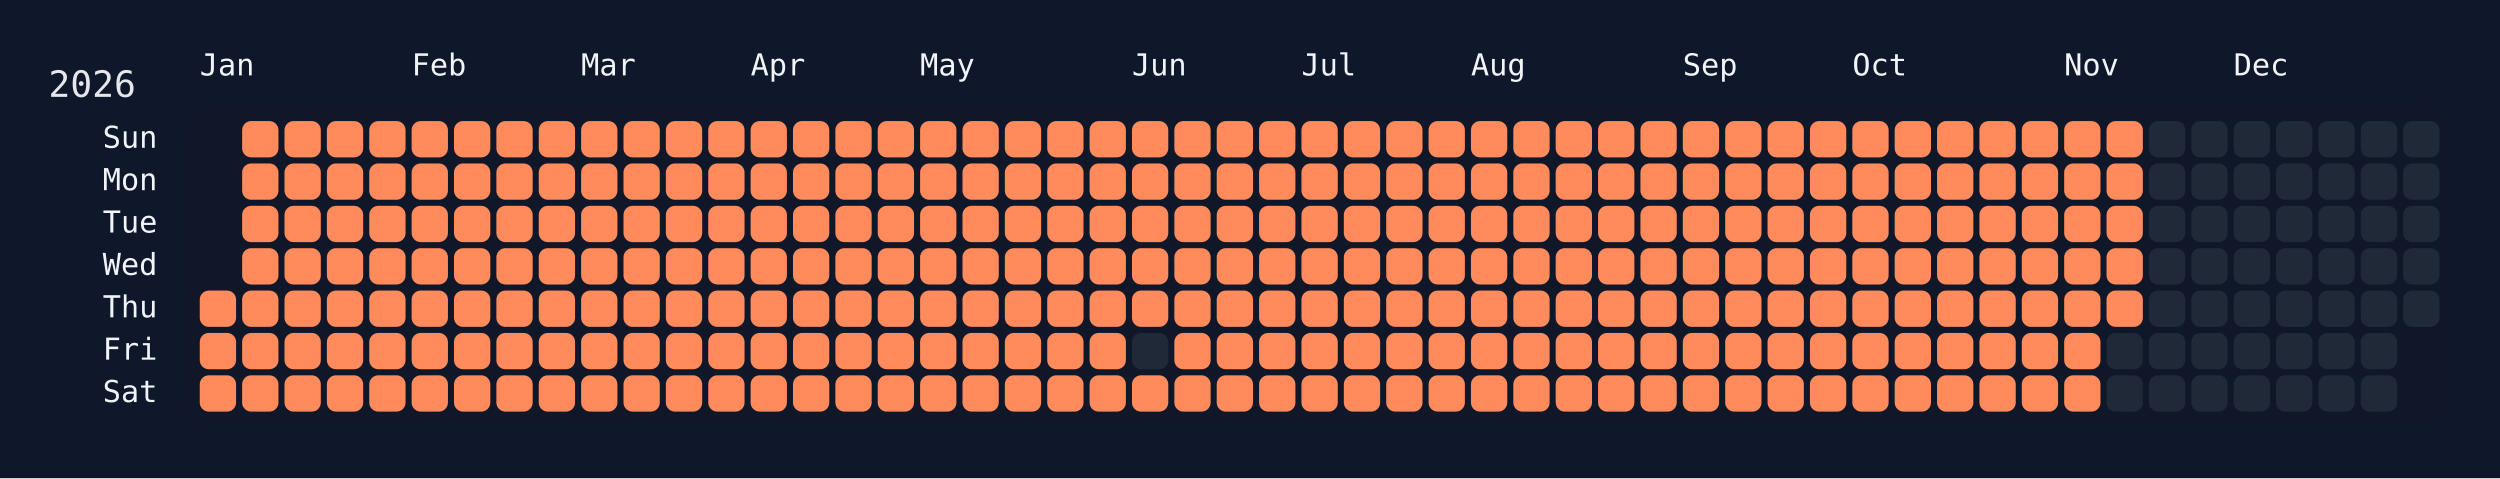
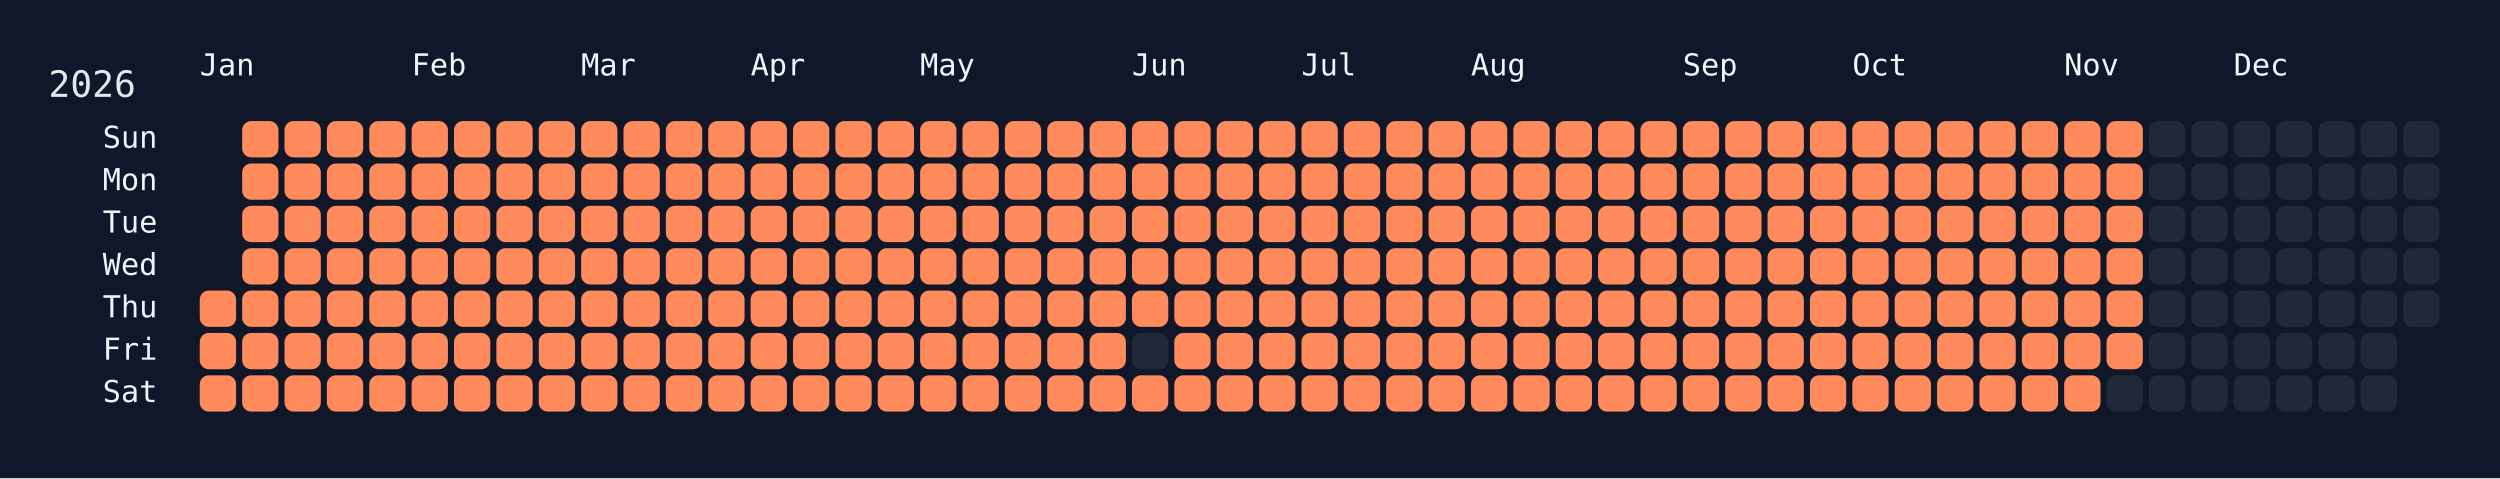
<svg xmlns="http://www.w3.org/2000/svg" width="826" height="158" viewBox="0 0 826 158">
  <rect width="826" height="158" fill="#0f172a" />
  <rect x="60" y="34" width="750" height="108" rx="12" ry="12" fill="rgba(15, 23, 42, 0.8)" />
  <text x="16" y="32" font-size="12" fill="#e5e7eb" font-family="JetBrains Mono, ui-monospace, SFMono-Regular, Menlo, Monaco, Consolas, monospace">2026</text>
  <text x="66" y="18" font-size="10" fill="#f1f5f9" font-family="JetBrains Mono, ui-monospace, SFMono-Regular, Menlo, Monaco, Consolas, monospace" dominant-baseline="hanging">Jan</text>
  <text x="136" y="18" font-size="10" fill="#f1f5f9" font-family="JetBrains Mono, ui-monospace, SFMono-Regular, Menlo, Monaco, Consolas, monospace" dominant-baseline="hanging">Feb</text>
  <text x="192" y="18" font-size="10" fill="#f1f5f9" font-family="JetBrains Mono, ui-monospace, SFMono-Regular, Menlo, Monaco, Consolas, monospace" dominant-baseline="hanging">Mar</text>
  <text x="248" y="18" font-size="10" fill="#f1f5f9" font-family="JetBrains Mono, ui-monospace, SFMono-Regular, Menlo, Monaco, Consolas, monospace" dominant-baseline="hanging">Apr</text>
  <text x="304" y="18" font-size="10" fill="#f1f5f9" font-family="JetBrains Mono, ui-monospace, SFMono-Regular, Menlo, Monaco, Consolas, monospace" dominant-baseline="hanging">May</text>
  <text x="374" y="18" font-size="10" fill="#f1f5f9" font-family="JetBrains Mono, ui-monospace, SFMono-Regular, Menlo, Monaco, Consolas, monospace" dominant-baseline="hanging">Jun</text>
  <text x="430" y="18" font-size="10" fill="#f1f5f9" font-family="JetBrains Mono, ui-monospace, SFMono-Regular, Menlo, Monaco, Consolas, monospace" dominant-baseline="hanging">Jul</text>
  <text x="486" y="18" font-size="10" fill="#f1f5f9" font-family="JetBrains Mono, ui-monospace, SFMono-Regular, Menlo, Monaco, Consolas, monospace" dominant-baseline="hanging">Aug</text>
  <text x="556" y="18" font-size="10" fill="#f1f5f9" font-family="JetBrains Mono, ui-monospace, SFMono-Regular, Menlo, Monaco, Consolas, monospace" dominant-baseline="hanging">Sep</text>
  <text x="612" y="18" font-size="10" fill="#f1f5f9" font-family="JetBrains Mono, ui-monospace, SFMono-Regular, Menlo, Monaco, Consolas, monospace" dominant-baseline="hanging">Oct</text>
  <text x="682" y="18" font-size="10" fill="#f1f5f9" font-family="JetBrains Mono, ui-monospace, SFMono-Regular, Menlo, Monaco, Consolas, monospace" dominant-baseline="hanging">Nov</text>
  <text x="738" y="18" font-size="10" fill="#f1f5f9" font-family="JetBrains Mono, ui-monospace, SFMono-Regular, Menlo, Monaco, Consolas, monospace" dominant-baseline="hanging">Dec</text>
  <text x="52" y="46.0" font-size="10" fill="#f1f5f9" font-family="JetBrains Mono, ui-monospace, SFMono-Regular, Menlo, Monaco, Consolas, monospace" text-anchor="end" dominant-baseline="middle">Sun</text>
  <text x="52" y="60.0" font-size="10" fill="#f1f5f9" font-family="JetBrains Mono, ui-monospace, SFMono-Regular, Menlo, Monaco, Consolas, monospace" text-anchor="end" dominant-baseline="middle">Mon</text>
  <text x="52" y="74.0" font-size="10" fill="#f1f5f9" font-family="JetBrains Mono, ui-monospace, SFMono-Regular, Menlo, Monaco, Consolas, monospace" text-anchor="end" dominant-baseline="middle">Tue</text>
  <text x="52" y="88.0" font-size="10" fill="#f1f5f9" font-family="JetBrains Mono, ui-monospace, SFMono-Regular, Menlo, Monaco, Consolas, monospace" text-anchor="end" dominant-baseline="middle">Wed</text>
  <text x="52" y="102.0" font-size="10" fill="#f1f5f9" font-family="JetBrains Mono, ui-monospace, SFMono-Regular, Menlo, Monaco, Consolas, monospace" text-anchor="end" dominant-baseline="middle">Thu</text>
  <text x="52" y="116.0" font-size="10" fill="#f1f5f9" font-family="JetBrains Mono, ui-monospace, SFMono-Regular, Menlo, Monaco, Consolas, monospace" text-anchor="end" dominant-baseline="middle">Fri</text>
  <text x="52" y="130.0" font-size="10" fill="#f1f5f9" font-family="JetBrains Mono, ui-monospace, SFMono-Regular, Menlo, Monaco, Consolas, monospace" text-anchor="end" dominant-baseline="middle">Sat</text>
  <g transform="translate(66,40)">
    <rect x="0" y="56" width="12" height="12" rx="3" ry="3" fill="#ff8a5b" data-date="2026-01-01" />
    <rect x="0" y="70" width="12" height="12" rx="3" ry="3" fill="#ff8a5b" data-date="2026-01-02" />
    <rect x="0" y="84" width="12" height="12" rx="3" ry="3" fill="#ff8a5b" data-date="2026-01-03" />
    <rect x="14" y="0" width="12" height="12" rx="3" ry="3" fill="#ff8a5b" data-date="2026-01-04" />
    <rect x="14" y="14" width="12" height="12" rx="3" ry="3" fill="#ff8a5b" data-date="2026-01-05" />
    <rect x="14" y="28" width="12" height="12" rx="3" ry="3" fill="#ff8a5b" data-date="2026-01-06" />
    <rect x="14" y="42" width="12" height="12" rx="3" ry="3" fill="#ff8a5b" data-date="2026-01-07" />
    <rect x="14" y="56" width="12" height="12" rx="3" ry="3" fill="#ff8a5b" data-date="2026-01-08" />
    <rect x="14" y="70" width="12" height="12" rx="3" ry="3" fill="#ff8a5b" data-date="2026-01-09" />
    <rect x="14" y="84" width="12" height="12" rx="3" ry="3" fill="#ff8a5b" data-date="2026-01-10" />
    <rect x="28" y="0" width="12" height="12" rx="3" ry="3" fill="#ff8a5b" data-date="2026-01-11" />
    <rect x="28" y="14" width="12" height="12" rx="3" ry="3" fill="#ff8a5b" data-date="2026-01-12" />
    <rect x="28" y="28" width="12" height="12" rx="3" ry="3" fill="#ff8a5b" data-date="2026-01-13" />
    <rect x="28" y="42" width="12" height="12" rx="3" ry="3" fill="#ff8a5b" data-date="2026-01-14" />
    <rect x="28" y="56" width="12" height="12" rx="3" ry="3" fill="#ff8a5b" data-date="2026-01-15" />
    <rect x="28" y="70" width="12" height="12" rx="3" ry="3" fill="#ff8a5b" data-date="2026-01-16" />
    <rect x="28" y="84" width="12" height="12" rx="3" ry="3" fill="#ff8a5b" data-date="2026-01-17" />
    <rect x="42" y="0" width="12" height="12" rx="3" ry="3" fill="#ff8a5b" data-date="2026-01-18" />
    <rect x="42" y="14" width="12" height="12" rx="3" ry="3" fill="#ff8a5b" data-date="2026-01-19" />
    <rect x="42" y="28" width="12" height="12" rx="3" ry="3" fill="#ff8a5b" data-date="2026-01-20" />
    <rect x="42" y="42" width="12" height="12" rx="3" ry="3" fill="#ff8a5b" data-date="2026-01-21" />
    <rect x="42" y="56" width="12" height="12" rx="3" ry="3" fill="#ff8a5b" data-date="2026-01-22" />
    <rect x="42" y="70" width="12" height="12" rx="3" ry="3" fill="#ff8a5b" data-date="2026-01-23" />
    <rect x="42" y="84" width="12" height="12" rx="3" ry="3" fill="#ff8a5b" data-date="2026-01-24" />
    <rect x="56" y="0" width="12" height="12" rx="3" ry="3" fill="#ff8a5b" data-date="2026-01-25" />
    <rect x="56" y="14" width="12" height="12" rx="3" ry="3" fill="#ff8a5b" data-date="2026-01-26" />
    <rect x="56" y="28" width="12" height="12" rx="3" ry="3" fill="#ff8a5b" data-date="2026-01-27" />
    <rect x="56" y="42" width="12" height="12" rx="3" ry="3" fill="#ff8a5b" data-date="2026-01-28" />
    <rect x="56" y="56" width="12" height="12" rx="3" ry="3" fill="#ff8a5b" data-date="2026-01-29" />
    <rect x="56" y="70" width="12" height="12" rx="3" ry="3" fill="#ff8a5b" data-date="2026-01-30" />
    <rect x="56" y="84" width="12" height="12" rx="3" ry="3" fill="#ff8a5b" data-date="2026-01-31" />
    <rect x="70" y="0" width="12" height="12" rx="3" ry="3" fill="#ff8a5b" data-date="2026-02-01" />
    <rect x="70" y="14" width="12" height="12" rx="3" ry="3" fill="#ff8a5b" data-date="2026-02-02" />
    <rect x="70" y="28" width="12" height="12" rx="3" ry="3" fill="#ff8a5b" data-date="2026-02-03" />
    <rect x="70" y="42" width="12" height="12" rx="3" ry="3" fill="#ff8a5b" data-date="2026-02-04" />
    <rect x="70" y="56" width="12" height="12" rx="3" ry="3" fill="#ff8a5b" data-date="2026-02-05" />
    <rect x="70" y="70" width="12" height="12" rx="3" ry="3" fill="#ff8a5b" data-date="2026-02-06" />
    <rect x="70" y="84" width="12" height="12" rx="3" ry="3" fill="#ff8a5b" data-date="2026-02-07" />
    <rect x="84" y="0" width="12" height="12" rx="3" ry="3" fill="#ff8a5b" data-date="2026-02-08" />
    <rect x="84" y="14" width="12" height="12" rx="3" ry="3" fill="#ff8a5b" data-date="2026-02-09" />
    <rect x="84" y="28" width="12" height="12" rx="3" ry="3" fill="#ff8a5b" data-date="2026-02-10" />
    <rect x="84" y="42" width="12" height="12" rx="3" ry="3" fill="#ff8a5b" data-date="2026-02-11" />
    <rect x="84" y="56" width="12" height="12" rx="3" ry="3" fill="#ff8a5b" data-date="2026-02-12" />
    <rect x="84" y="70" width="12" height="12" rx="3" ry="3" fill="#ff8a5b" data-date="2026-02-13" />
    <rect x="84" y="84" width="12" height="12" rx="3" ry="3" fill="#ff8a5b" data-date="2026-02-14" />
    <rect x="98" y="0" width="12" height="12" rx="3" ry="3" fill="#ff8a5b" data-date="2026-02-15" />
    <rect x="98" y="14" width="12" height="12" rx="3" ry="3" fill="#ff8a5b" data-date="2026-02-16" />
    <rect x="98" y="28" width="12" height="12" rx="3" ry="3" fill="#ff8a5b" data-date="2026-02-17" />
    <rect x="98" y="42" width="12" height="12" rx="3" ry="3" fill="#ff8a5b" data-date="2026-02-18" />
    <rect x="98" y="56" width="12" height="12" rx="3" ry="3" fill="#ff8a5b" data-date="2026-02-19" />
    <rect x="98" y="70" width="12" height="12" rx="3" ry="3" fill="#ff8a5b" data-date="2026-02-20" />
    <rect x="98" y="84" width="12" height="12" rx="3" ry="3" fill="#ff8a5b" data-date="2026-02-21" />
    <rect x="112" y="0" width="12" height="12" rx="3" ry="3" fill="#ff8a5b" data-date="2026-02-22" />
    <rect x="112" y="14" width="12" height="12" rx="3" ry="3" fill="#ff8a5b" data-date="2026-02-23" />
    <rect x="112" y="28" width="12" height="12" rx="3" ry="3" fill="#ff8a5b" data-date="2026-02-24" />
    <rect x="112" y="42" width="12" height="12" rx="3" ry="3" fill="#ff8a5b" data-date="2026-02-25" />
    <rect x="112" y="56" width="12" height="12" rx="3" ry="3" fill="#ff8a5b" data-date="2026-02-26" />
    <rect x="112" y="70" width="12" height="12" rx="3" ry="3" fill="#ff8a5b" data-date="2026-02-27" />
    <rect x="112" y="84" width="12" height="12" rx="3" ry="3" fill="#ff8a5b" data-date="2026-02-28" />
    <rect x="126" y="0" width="12" height="12" rx="3" ry="3" fill="#ff8a5b" data-date="2026-03-01" />
    <rect x="126" y="14" width="12" height="12" rx="3" ry="3" fill="#ff8a5b" data-date="2026-03-02" />
    <rect x="126" y="28" width="12" height="12" rx="3" ry="3" fill="#ff8a5b" data-date="2026-03-03" />
    <rect x="126" y="42" width="12" height="12" rx="3" ry="3" fill="#ff8a5b" data-date="2026-03-04" />
    <rect x="126" y="56" width="12" height="12" rx="3" ry="3" fill="#ff8a5b" data-date="2026-03-05" />
    <rect x="126" y="70" width="12" height="12" rx="3" ry="3" fill="#ff8a5b" data-date="2026-03-06" />
    <rect x="126" y="84" width="12" height="12" rx="3" ry="3" fill="#ff8a5b" data-date="2026-03-07" />
    <rect x="140" y="0" width="12" height="12" rx="3" ry="3" fill="#ff8a5b" data-date="2026-03-08" />
    <rect x="140" y="14" width="12" height="12" rx="3" ry="3" fill="#ff8a5b" data-date="2026-03-09" />
    <rect x="140" y="28" width="12" height="12" rx="3" ry="3" fill="#ff8a5b" data-date="2026-03-10" />
    <rect x="140" y="42" width="12" height="12" rx="3" ry="3" fill="#ff8a5b" data-date="2026-03-11" />
    <rect x="140" y="56" width="12" height="12" rx="3" ry="3" fill="#ff8a5b" data-date="2026-03-12" />
    <rect x="140" y="70" width="12" height="12" rx="3" ry="3" fill="#ff8a5b" data-date="2026-03-13" />
    <rect x="140" y="84" width="12" height="12" rx="3" ry="3" fill="#ff8a5b" data-date="2026-03-14" />
    <rect x="154" y="0" width="12" height="12" rx="3" ry="3" fill="#ff8a5b" data-date="2026-03-15" />
    <rect x="154" y="14" width="12" height="12" rx="3" ry="3" fill="#ff8a5b" data-date="2026-03-16" />
    <rect x="154" y="28" width="12" height="12" rx="3" ry="3" fill="#ff8a5b" data-date="2026-03-17" />
    <rect x="154" y="42" width="12" height="12" rx="3" ry="3" fill="#ff8a5b" data-date="2026-03-18" />
    <rect x="154" y="56" width="12" height="12" rx="3" ry="3" fill="#ff8a5b" data-date="2026-03-19" />
    <rect x="154" y="70" width="12" height="12" rx="3" ry="3" fill="#ff8a5b" data-date="2026-03-20" />
    <rect x="154" y="84" width="12" height="12" rx="3" ry="3" fill="#ff8a5b" data-date="2026-03-21" />
    <rect x="168" y="0" width="12" height="12" rx="3" ry="3" fill="#ff8a5b" data-date="2026-03-22" />
    <rect x="168" y="14" width="12" height="12" rx="3" ry="3" fill="#ff8a5b" data-date="2026-03-23" />
    <rect x="168" y="28" width="12" height="12" rx="3" ry="3" fill="#ff8a5b" data-date="2026-03-24" />
    <rect x="168" y="42" width="12" height="12" rx="3" ry="3" fill="#ff8a5b" data-date="2026-03-25" />
    <rect x="168" y="56" width="12" height="12" rx="3" ry="3" fill="#ff8a5b" data-date="2026-03-26" />
    <rect x="168" y="70" width="12" height="12" rx="3" ry="3" fill="#ff8a5b" data-date="2026-03-27" />
    <rect x="168" y="84" width="12" height="12" rx="3" ry="3" fill="#ff8a5b" data-date="2026-03-28" />
    <rect x="182" y="0" width="12" height="12" rx="3" ry="3" fill="#ff8a5b" data-date="2026-03-29" />
    <rect x="182" y="14" width="12" height="12" rx="3" ry="3" fill="#ff8a5b" data-date="2026-03-30" />
    <rect x="182" y="28" width="12" height="12" rx="3" ry="3" fill="#ff8a5b" data-date="2026-03-31" />
    <rect x="182" y="42" width="12" height="12" rx="3" ry="3" fill="#ff8a5b" data-date="2026-04-01" />
    <rect x="182" y="56" width="12" height="12" rx="3" ry="3" fill="#ff8a5b" data-date="2026-04-02" />
    <rect x="182" y="70" width="12" height="12" rx="3" ry="3" fill="#ff8a5b" data-date="2026-04-03" />
    <rect x="182" y="84" width="12" height="12" rx="3" ry="3" fill="#ff8a5b" data-date="2026-04-04" />
    <rect x="196" y="0" width="12" height="12" rx="3" ry="3" fill="#ff8a5b" data-date="2026-04-05" />
    <rect x="196" y="14" width="12" height="12" rx="3" ry="3" fill="#ff8a5b" data-date="2026-04-06" />
    <rect x="196" y="28" width="12" height="12" rx="3" ry="3" fill="#ff8a5b" data-date="2026-04-07" />
    <rect x="196" y="42" width="12" height="12" rx="3" ry="3" fill="#ff8a5b" data-date="2026-04-08" />
    <rect x="196" y="56" width="12" height="12" rx="3" ry="3" fill="#ff8a5b" data-date="2026-04-09" />
    <rect x="196" y="70" width="12" height="12" rx="3" ry="3" fill="#ff8a5b" data-date="2026-04-10" />
    <rect x="196" y="84" width="12" height="12" rx="3" ry="3" fill="#ff8a5b" data-date="2026-04-11" />
    <rect x="210" y="0" width="12" height="12" rx="3" ry="3" fill="#ff8a5b" data-date="2026-04-12" />
    <rect x="210" y="14" width="12" height="12" rx="3" ry="3" fill="#ff8a5b" data-date="2026-04-13" />
    <rect x="210" y="28" width="12" height="12" rx="3" ry="3" fill="#ff8a5b" data-date="2026-04-14" />
    <rect x="210" y="42" width="12" height="12" rx="3" ry="3" fill="#ff8a5b" data-date="2026-04-15" />
    <rect x="210" y="56" width="12" height="12" rx="3" ry="3" fill="#ff8a5b" data-date="2026-04-16" />
    <rect x="210" y="70" width="12" height="12" rx="3" ry="3" fill="#ff8a5b" data-date="2026-04-17" />
    <rect x="210" y="84" width="12" height="12" rx="3" ry="3" fill="#ff8a5b" data-date="2026-04-18" />
    <rect x="224" y="0" width="12" height="12" rx="3" ry="3" fill="#ff8a5b" data-date="2026-04-19" />
    <rect x="224" y="14" width="12" height="12" rx="3" ry="3" fill="#ff8a5b" data-date="2026-04-20" />
    <rect x="224" y="28" width="12" height="12" rx="3" ry="3" fill="#ff8a5b" data-date="2026-04-21" />
    <rect x="224" y="42" width="12" height="12" rx="3" ry="3" fill="#ff8a5b" data-date="2026-04-22" />
    <rect x="224" y="56" width="12" height="12" rx="3" ry="3" fill="#ff8a5b" data-date="2026-04-23" />
    <rect x="224" y="70" width="12" height="12" rx="3" ry="3" fill="#ff8a5b" data-date="2026-04-24" />
    <rect x="224" y="84" width="12" height="12" rx="3" ry="3" fill="#ff8a5b" data-date="2026-04-25" />
    <rect x="238" y="0" width="12" height="12" rx="3" ry="3" fill="#ff8a5b" data-date="2026-04-26" />
    <rect x="238" y="14" width="12" height="12" rx="3" ry="3" fill="#ff8a5b" data-date="2026-04-27" />
    <rect x="238" y="28" width="12" height="12" rx="3" ry="3" fill="#ff8a5b" data-date="2026-04-28" />
    <rect x="238" y="42" width="12" height="12" rx="3" ry="3" fill="#ff8a5b" data-date="2026-04-29" />
    <rect x="238" y="56" width="12" height="12" rx="3" ry="3" fill="#ff8a5b" data-date="2026-04-30" />
    <rect x="238" y="70" width="12" height="12" rx="3" ry="3" fill="#ff8a5b" data-date="2026-05-01" />
    <rect x="238" y="84" width="12" height="12" rx="3" ry="3" fill="#ff8a5b" data-date="2026-05-02" />
    <rect x="252" y="0" width="12" height="12" rx="3" ry="3" fill="#ff8a5b" data-date="2026-05-03" />
    <rect x="252" y="14" width="12" height="12" rx="3" ry="3" fill="#ff8a5b" data-date="2026-05-04" />
    <rect x="252" y="28" width="12" height="12" rx="3" ry="3" fill="#ff8a5b" data-date="2026-05-05" />
    <rect x="252" y="42" width="12" height="12" rx="3" ry="3" fill="#ff8a5b" data-date="2026-05-06" />
    <rect x="252" y="56" width="12" height="12" rx="3" ry="3" fill="#ff8a5b" data-date="2026-05-07" />
    <rect x="252" y="70" width="12" height="12" rx="3" ry="3" fill="#ff8a5b" data-date="2026-05-08" />
    <rect x="252" y="84" width="12" height="12" rx="3" ry="3" fill="#ff8a5b" data-date="2026-05-09" />
    <rect x="266" y="0" width="12" height="12" rx="3" ry="3" fill="#ff8a5b" data-date="2026-05-10" />
    <rect x="266" y="14" width="12" height="12" rx="3" ry="3" fill="#ff8a5b" data-date="2026-05-11" />
    <rect x="266" y="28" width="12" height="12" rx="3" ry="3" fill="#ff8a5b" data-date="2026-05-12" />
    <rect x="266" y="42" width="12" height="12" rx="3" ry="3" fill="#ff8a5b" data-date="2026-05-13" />
    <rect x="266" y="56" width="12" height="12" rx="3" ry="3" fill="#ff8a5b" data-date="2026-05-14" />
    <rect x="266" y="70" width="12" height="12" rx="3" ry="3" fill="#ff8a5b" data-date="2026-05-15" />
    <rect x="266" y="84" width="12" height="12" rx="3" ry="3" fill="#ff8a5b" data-date="2026-05-16" />
    <rect x="280" y="0" width="12" height="12" rx="3" ry="3" fill="#ff8a5b" data-date="2026-05-17" />
    <rect x="280" y="14" width="12" height="12" rx="3" ry="3" fill="#ff8a5b" data-date="2026-05-18" />
    <rect x="280" y="28" width="12" height="12" rx="3" ry="3" fill="#ff8a5b" data-date="2026-05-19" />
    <rect x="280" y="42" width="12" height="12" rx="3" ry="3" fill="#ff8a5b" data-date="2026-05-20" />
    <rect x="280" y="56" width="12" height="12" rx="3" ry="3" fill="#ff8a5b" data-date="2026-05-21" />
    <rect x="280" y="70" width="12" height="12" rx="3" ry="3" fill="#ff8a5b" data-date="2026-05-22" />
    <rect x="280" y="84" width="12" height="12" rx="3" ry="3" fill="#ff8a5b" data-date="2026-05-23" />
    <rect x="294" y="0" width="12" height="12" rx="3" ry="3" fill="#ff8a5b" data-date="2026-05-24" />
    <rect x="294" y="14" width="12" height="12" rx="3" ry="3" fill="#ff8a5b" data-date="2026-05-25" />
    <rect x="294" y="28" width="12" height="12" rx="3" ry="3" fill="#ff8a5b" data-date="2026-05-26" />
    <rect x="294" y="42" width="12" height="12" rx="3" ry="3" fill="#ff8a5b" data-date="2026-05-27" />
    <rect x="294" y="56" width="12" height="12" rx="3" ry="3" fill="#ff8a5b" data-date="2026-05-28" />
    <rect x="294" y="70" width="12" height="12" rx="3" ry="3" fill="#ff8a5b" data-date="2026-05-29" />
    <rect x="294" y="84" width="12" height="12" rx="3" ry="3" fill="#ff8a5b" data-date="2026-05-30" />
    <rect x="308" y="0" width="12" height="12" rx="3" ry="3" fill="#ff8a5b" data-date="2026-05-31" />
    <rect x="308" y="14" width="12" height="12" rx="3" ry="3" fill="#ff8a5b" data-date="2026-06-01" />
    <rect x="308" y="28" width="12" height="12" rx="3" ry="3" fill="#ff8a5b" data-date="2026-06-02" />
    <rect x="308" y="42" width="12" height="12" rx="3" ry="3" fill="#ff8a5b" data-date="2026-06-03" />
    <rect x="308" y="56" width="12" height="12" rx="3" ry="3" fill="#ff8a5b" data-date="2026-06-04" />
    <rect x="308" y="70" width="12" height="12" rx="3" ry="3" fill="#1f2937" data-date="2026-06-05" />
    <rect x="308" y="84" width="12" height="12" rx="3" ry="3" fill="#ff8a5b" data-date="2026-06-06" />
    <rect x="322" y="0" width="12" height="12" rx="3" ry="3" fill="#ff8a5b" data-date="2026-06-07" />
    <rect x="322" y="14" width="12" height="12" rx="3" ry="3" fill="#ff8a5b" data-date="2026-06-08" />
    <rect x="322" y="28" width="12" height="12" rx="3" ry="3" fill="#ff8a5b" data-date="2026-06-09" />
    <rect x="322" y="42" width="12" height="12" rx="3" ry="3" fill="#ff8a5b" data-date="2026-06-10" />
    <rect x="322" y="56" width="12" height="12" rx="3" ry="3" fill="#ff8a5b" data-date="2026-06-11" />
    <rect x="322" y="70" width="12" height="12" rx="3" ry="3" fill="#ff8a5b" data-date="2026-06-12" />
    <rect x="322" y="84" width="12" height="12" rx="3" ry="3" fill="#ff8a5b" data-date="2026-06-13" />
    <rect x="336" y="0" width="12" height="12" rx="3" ry="3" fill="#ff8a5b" data-date="2026-06-14" />
    <rect x="336" y="14" width="12" height="12" rx="3" ry="3" fill="#ff8a5b" data-date="2026-06-15" />
    <rect x="336" y="28" width="12" height="12" rx="3" ry="3" fill="#ff8a5b" data-date="2026-06-16" />
    <rect x="336" y="42" width="12" height="12" rx="3" ry="3" fill="#ff8a5b" data-date="2026-06-17" />
    <rect x="336" y="56" width="12" height="12" rx="3" ry="3" fill="#ff8a5b" data-date="2026-06-18" />
    <rect x="336" y="70" width="12" height="12" rx="3" ry="3" fill="#ff8a5b" data-date="2026-06-19" />
    <rect x="336" y="84" width="12" height="12" rx="3" ry="3" fill="#ff8a5b" data-date="2026-06-20" />
    <rect x="350" y="0" width="12" height="12" rx="3" ry="3" fill="#ff8a5b" data-date="2026-06-21" />
    <rect x="350" y="14" width="12" height="12" rx="3" ry="3" fill="#ff8a5b" data-date="2026-06-22" />
    <rect x="350" y="28" width="12" height="12" rx="3" ry="3" fill="#ff8a5b" data-date="2026-06-23" />
    <rect x="350" y="42" width="12" height="12" rx="3" ry="3" fill="#ff8a5b" data-date="2026-06-24" />
    <rect x="350" y="56" width="12" height="12" rx="3" ry="3" fill="#ff8a5b" data-date="2026-06-25" />
    <rect x="350" y="70" width="12" height="12" rx="3" ry="3" fill="#ff8a5b" data-date="2026-06-26" />
    <rect x="350" y="84" width="12" height="12" rx="3" ry="3" fill="#ff8a5b" data-date="2026-06-27" />
    <rect x="364" y="0" width="12" height="12" rx="3" ry="3" fill="#ff8a5b" data-date="2026-06-28" />
    <rect x="364" y="14" width="12" height="12" rx="3" ry="3" fill="#ff8a5b" data-date="2026-06-29" />
    <rect x="364" y="28" width="12" height="12" rx="3" ry="3" fill="#ff8a5b" data-date="2026-06-30" />
    <rect x="364" y="42" width="12" height="12" rx="3" ry="3" fill="#ff8a5b" data-date="2026-07-01" />
    <rect x="364" y="56" width="12" height="12" rx="3" ry="3" fill="#ff8a5b" data-date="2026-07-02" />
    <rect x="364" y="70" width="12" height="12" rx="3" ry="3" fill="#ff8a5b" data-date="2026-07-03" />
    <rect x="364" y="84" width="12" height="12" rx="3" ry="3" fill="#ff8a5b" data-date="2026-07-04" />
    <rect x="378" y="0" width="12" height="12" rx="3" ry="3" fill="#ff8a5b" data-date="2026-07-05" />
    <rect x="378" y="14" width="12" height="12" rx="3" ry="3" fill="#ff8a5b" data-date="2026-07-06" />
    <rect x="378" y="28" width="12" height="12" rx="3" ry="3" fill="#ff8a5b" data-date="2026-07-07" />
    <rect x="378" y="42" width="12" height="12" rx="3" ry="3" fill="#ff8a5b" data-date="2026-07-08" />
    <rect x="378" y="56" width="12" height="12" rx="3" ry="3" fill="#ff8a5b" data-date="2026-07-09" />
    <rect x="378" y="70" width="12" height="12" rx="3" ry="3" fill="#ff8a5b" data-date="2026-07-10" />
    <rect x="378" y="84" width="12" height="12" rx="3" ry="3" fill="#ff8a5b" data-date="2026-07-11" />
    <rect x="392" y="0" width="12" height="12" rx="3" ry="3" fill="#ff8a5b" data-date="2026-07-12" />
    <rect x="392" y="14" width="12" height="12" rx="3" ry="3" fill="#ff8a5b" data-date="2026-07-13" />
    <rect x="392" y="28" width="12" height="12" rx="3" ry="3" fill="#ff8a5b" data-date="2026-07-14" />
    <rect x="392" y="42" width="12" height="12" rx="3" ry="3" fill="#ff8a5b" data-date="2026-07-15" />
    <rect x="392" y="56" width="12" height="12" rx="3" ry="3" fill="#ff8a5b" data-date="2026-07-16" />
    <rect x="392" y="70" width="12" height="12" rx="3" ry="3" fill="#ff8a5b" data-date="2026-07-17" />
    <rect x="392" y="84" width="12" height="12" rx="3" ry="3" fill="#ff8a5b" data-date="2026-07-18" />
    <rect x="406" y="0" width="12" height="12" rx="3" ry="3" fill="#ff8a5b" data-date="2026-07-19" />
    <rect x="406" y="14" width="12" height="12" rx="3" ry="3" fill="#ff8a5b" data-date="2026-07-20" />
    <rect x="406" y="28" width="12" height="12" rx="3" ry="3" fill="#ff8a5b" data-date="2026-07-21" />
    <rect x="406" y="42" width="12" height="12" rx="3" ry="3" fill="#ff8a5b" data-date="2026-07-22" />
    <rect x="406" y="56" width="12" height="12" rx="3" ry="3" fill="#ff8a5b" data-date="2026-07-23" />
    <rect x="406" y="70" width="12" height="12" rx="3" ry="3" fill="#ff8a5b" data-date="2026-07-24" />
    <rect x="406" y="84" width="12" height="12" rx="3" ry="3" fill="#ff8a5b" data-date="2026-07-25" />
    <rect x="420" y="0" width="12" height="12" rx="3" ry="3" fill="#ff8a5b" data-date="2026-07-26" />
    <rect x="420" y="14" width="12" height="12" rx="3" ry="3" fill="#ff8a5b" data-date="2026-07-27" />
    <rect x="420" y="28" width="12" height="12" rx="3" ry="3" fill="#ff8a5b" data-date="2026-07-28" />
    <rect x="420" y="42" width="12" height="12" rx="3" ry="3" fill="#ff8a5b" data-date="2026-07-29" />
    <rect x="420" y="56" width="12" height="12" rx="3" ry="3" fill="#ff8a5b" data-date="2026-07-30" />
    <rect x="420" y="70" width="12" height="12" rx="3" ry="3" fill="#ff8a5b" data-date="2026-07-31" />
    <rect x="420" y="84" width="12" height="12" rx="3" ry="3" fill="#ff8a5b" data-date="2026-08-01" />
    <rect x="434" y="0" width="12" height="12" rx="3" ry="3" fill="#ff8a5b" data-date="2026-08-02" />
    <rect x="434" y="14" width="12" height="12" rx="3" ry="3" fill="#ff8a5b" data-date="2026-08-03" />
    <rect x="434" y="28" width="12" height="12" rx="3" ry="3" fill="#ff8a5b" data-date="2026-08-04" />
    <rect x="434" y="42" width="12" height="12" rx="3" ry="3" fill="#ff8a5b" data-date="2026-08-05" />
    <rect x="434" y="56" width="12" height="12" rx="3" ry="3" fill="#ff8a5b" data-date="2026-08-06" />
    <rect x="434" y="70" width="12" height="12" rx="3" ry="3" fill="#ff8a5b" data-date="2026-08-07" />
    <rect x="434" y="84" width="12" height="12" rx="3" ry="3" fill="#ff8a5b" data-date="2026-08-08" />
    <rect x="448" y="0" width="12" height="12" rx="3" ry="3" fill="#ff8a5b" data-date="2026-08-09" />
    <rect x="448" y="14" width="12" height="12" rx="3" ry="3" fill="#ff8a5b" data-date="2026-08-10" />
    <rect x="448" y="28" width="12" height="12" rx="3" ry="3" fill="#ff8a5b" data-date="2026-08-11" />
    <rect x="448" y="42" width="12" height="12" rx="3" ry="3" fill="#ff8a5b" data-date="2026-08-12" />
    <rect x="448" y="56" width="12" height="12" rx="3" ry="3" fill="#ff8a5b" data-date="2026-08-13" />
    <rect x="448" y="70" width="12" height="12" rx="3" ry="3" fill="#ff8a5b" data-date="2026-08-14" />
    <rect x="448" y="84" width="12" height="12" rx="3" ry="3" fill="#ff8a5b" data-date="2026-08-15" />
    <rect x="462" y="0" width="12" height="12" rx="3" ry="3" fill="#ff8a5b" data-date="2026-08-16" />
    <rect x="462" y="14" width="12" height="12" rx="3" ry="3" fill="#ff8a5b" data-date="2026-08-17" />
    <rect x="462" y="28" width="12" height="12" rx="3" ry="3" fill="#ff8a5b" data-date="2026-08-18" />
    <rect x="462" y="42" width="12" height="12" rx="3" ry="3" fill="#ff8a5b" data-date="2026-08-19" />
    <rect x="462" y="56" width="12" height="12" rx="3" ry="3" fill="#ff8a5b" data-date="2026-08-20" />
    <rect x="462" y="70" width="12" height="12" rx="3" ry="3" fill="#ff8a5b" data-date="2026-08-21" />
    <rect x="462" y="84" width="12" height="12" rx="3" ry="3" fill="#ff8a5b" data-date="2026-08-22" />
    <rect x="476" y="0" width="12" height="12" rx="3" ry="3" fill="#ff8a5b" data-date="2026-08-23" />
    <rect x="476" y="14" width="12" height="12" rx="3" ry="3" fill="#ff8a5b" data-date="2026-08-24" />
    <rect x="476" y="28" width="12" height="12" rx="3" ry="3" fill="#ff8a5b" data-date="2026-08-25" />
    <rect x="476" y="42" width="12" height="12" rx="3" ry="3" fill="#ff8a5b" data-date="2026-08-26" />
    <rect x="476" y="56" width="12" height="12" rx="3" ry="3" fill="#ff8a5b" data-date="2026-08-27" />
    <rect x="476" y="70" width="12" height="12" rx="3" ry="3" fill="#ff8a5b" data-date="2026-08-28" />
    <rect x="476" y="84" width="12" height="12" rx="3" ry="3" fill="#ff8a5b" data-date="2026-08-29" />
    <rect x="490" y="0" width="12" height="12" rx="3" ry="3" fill="#ff8a5b" data-date="2026-08-30" />
    <rect x="490" y="14" width="12" height="12" rx="3" ry="3" fill="#ff8a5b" data-date="2026-08-31" />
    <rect x="490" y="28" width="12" height="12" rx="3" ry="3" fill="#ff8a5b" data-date="2026-09-01" />
    <rect x="490" y="42" width="12" height="12" rx="3" ry="3" fill="#ff8a5b" data-date="2026-09-02" />
    <rect x="490" y="56" width="12" height="12" rx="3" ry="3" fill="#ff8a5b" data-date="2026-09-03" />
    <rect x="490" y="70" width="12" height="12" rx="3" ry="3" fill="#ff8a5b" data-date="2026-09-04" />
    <rect x="490" y="84" width="12" height="12" rx="3" ry="3" fill="#ff8a5b" data-date="2026-09-05" />
    <rect x="504" y="0" width="12" height="12" rx="3" ry="3" fill="#ff8a5b" data-date="2026-09-06" />
    <rect x="504" y="14" width="12" height="12" rx="3" ry="3" fill="#ff8a5b" data-date="2026-09-07" />
    <rect x="504" y="28" width="12" height="12" rx="3" ry="3" fill="#ff8a5b" data-date="2026-09-08" />
    <rect x="504" y="42" width="12" height="12" rx="3" ry="3" fill="#ff8a5b" data-date="2026-09-09" />
    <rect x="504" y="56" width="12" height="12" rx="3" ry="3" fill="#ff8a5b" data-date="2026-09-10" />
    <rect x="504" y="70" width="12" height="12" rx="3" ry="3" fill="#ff8a5b" data-date="2026-09-11" />
    <rect x="504" y="84" width="12" height="12" rx="3" ry="3" fill="#ff8a5b" data-date="2026-09-12" />
    <rect x="518" y="0" width="12" height="12" rx="3" ry="3" fill="#ff8a5b" data-date="2026-09-13" />
    <rect x="518" y="14" width="12" height="12" rx="3" ry="3" fill="#ff8a5b" data-date="2026-09-14" />
    <rect x="518" y="28" width="12" height="12" rx="3" ry="3" fill="#ff8a5b" data-date="2026-09-15" />
    <rect x="518" y="42" width="12" height="12" rx="3" ry="3" fill="#ff8a5b" data-date="2026-09-16" />
    <rect x="518" y="56" width="12" height="12" rx="3" ry="3" fill="#ff8a5b" data-date="2026-09-17" />
    <rect x="518" y="70" width="12" height="12" rx="3" ry="3" fill="#ff8a5b" data-date="2026-09-18" />
    <rect x="518" y="84" width="12" height="12" rx="3" ry="3" fill="#ff8a5b" data-date="2026-09-19" />
    <rect x="532" y="0" width="12" height="12" rx="3" ry="3" fill="#ff8a5b" data-date="2026-09-20" />
    <rect x="532" y="14" width="12" height="12" rx="3" ry="3" fill="#ff8a5b" data-date="2026-09-21" />
    <rect x="532" y="28" width="12" height="12" rx="3" ry="3" fill="#ff8a5b" data-date="2026-09-22" />
    <rect x="532" y="42" width="12" height="12" rx="3" ry="3" fill="#ff8a5b" data-date="2026-09-23" />
    <rect x="532" y="56" width="12" height="12" rx="3" ry="3" fill="#ff8a5b" data-date="2026-09-24" />
    <rect x="532" y="70" width="12" height="12" rx="3" ry="3" fill="#ff8a5b" data-date="2026-09-25" />
    <rect x="532" y="84" width="12" height="12" rx="3" ry="3" fill="#ff8a5b" data-date="2026-09-26" />
    <rect x="546" y="0" width="12" height="12" rx="3" ry="3" fill="#ff8a5b" data-date="2026-09-27" />
    <rect x="546" y="14" width="12" height="12" rx="3" ry="3" fill="#ff8a5b" data-date="2026-09-28" />
    <rect x="546" y="28" width="12" height="12" rx="3" ry="3" fill="#ff8a5b" data-date="2026-09-29" />
    <rect x="546" y="42" width="12" height="12" rx="3" ry="3" fill="#ff8a5b" data-date="2026-09-30" />
    <rect x="546" y="56" width="12" height="12" rx="3" ry="3" fill="#ff8a5b" data-date="2026-10-01" />
    <rect x="546" y="70" width="12" height="12" rx="3" ry="3" fill="#ff8a5b" data-date="2026-10-02" />
    <rect x="546" y="84" width="12" height="12" rx="3" ry="3" fill="#ff8a5b" data-date="2026-10-03" />
    <rect x="560" y="0" width="12" height="12" rx="3" ry="3" fill="#ff8a5b" data-date="2026-10-04" />
    <rect x="560" y="14" width="12" height="12" rx="3" ry="3" fill="#ff8a5b" data-date="2026-10-05" />
    <rect x="560" y="28" width="12" height="12" rx="3" ry="3" fill="#ff8a5b" data-date="2026-10-06" />
    <rect x="560" y="42" width="12" height="12" rx="3" ry="3" fill="#ff8a5b" data-date="2026-10-07" />
    <rect x="560" y="56" width="12" height="12" rx="3" ry="3" fill="#ff8a5b" data-date="2026-10-08" />
    <rect x="560" y="70" width="12" height="12" rx="3" ry="3" fill="#ff8a5b" data-date="2026-10-09" />
    <rect x="560" y="84" width="12" height="12" rx="3" ry="3" fill="#ff8a5b" data-date="2026-10-10" />
    <rect x="574" y="0" width="12" height="12" rx="3" ry="3" fill="#ff8a5b" data-date="2026-10-11" />
    <rect x="574" y="14" width="12" height="12" rx="3" ry="3" fill="#ff8a5b" data-date="2026-10-12" />
    <rect x="574" y="28" width="12" height="12" rx="3" ry="3" fill="#ff8a5b" data-date="2026-10-13" />
    <rect x="574" y="42" width="12" height="12" rx="3" ry="3" fill="#ff8a5b" data-date="2026-10-14" />
    <rect x="574" y="56" width="12" height="12" rx="3" ry="3" fill="#ff8a5b" data-date="2026-10-15" />
    <rect x="574" y="70" width="12" height="12" rx="3" ry="3" fill="#ff8a5b" data-date="2026-10-16" />
    <rect x="574" y="84" width="12" height="12" rx="3" ry="3" fill="#ff8a5b" data-date="2026-10-17" />
    <rect x="588" y="0" width="12" height="12" rx="3" ry="3" fill="#ff8a5b" data-date="2026-10-18" />
    <rect x="588" y="14" width="12" height="12" rx="3" ry="3" fill="#ff8a5b" data-date="2026-10-19" />
    <rect x="588" y="28" width="12" height="12" rx="3" ry="3" fill="#ff8a5b" data-date="2026-10-20" />
    <rect x="588" y="42" width="12" height="12" rx="3" ry="3" fill="#ff8a5b" data-date="2026-10-21" />
    <rect x="588" y="56" width="12" height="12" rx="3" ry="3" fill="#ff8a5b" data-date="2026-10-22" />
    <rect x="588" y="70" width="12" height="12" rx="3" ry="3" fill="#ff8a5b" data-date="2026-10-23" />
    <rect x="588" y="84" width="12" height="12" rx="3" ry="3" fill="#ff8a5b" data-date="2026-10-24" />
    <rect x="602" y="0" width="12" height="12" rx="3" ry="3" fill="#ff8a5b" data-date="2026-10-25" />
    <rect x="602" y="14" width="12" height="12" rx="3" ry="3" fill="#ff8a5b" data-date="2026-10-26" />
    <rect x="602" y="28" width="12" height="12" rx="3" ry="3" fill="#ff8a5b" data-date="2026-10-27" />
    <rect x="602" y="42" width="12" height="12" rx="3" ry="3" fill="#ff8a5b" data-date="2026-10-28" />
    <rect x="602" y="56" width="12" height="12" rx="3" ry="3" fill="#ff8a5b" data-date="2026-10-29" />
    <rect x="602" y="70" width="12" height="12" rx="3" ry="3" fill="#ff8a5b" data-date="2026-10-30" />
    <rect x="602" y="84" width="12" height="12" rx="3" ry="3" fill="#ff8a5b" data-date="2026-10-31" />
    <rect x="616" y="0" width="12" height="12" rx="3" ry="3" fill="#ff8a5b" data-date="2026-11-01" />
    <rect x="616" y="14" width="12" height="12" rx="3" ry="3" fill="#ff8a5b" data-date="2026-11-02" />
    <rect x="616" y="28" width="12" height="12" rx="3" ry="3" fill="#ff8a5b" data-date="2026-11-03" />
    <rect x="616" y="42" width="12" height="12" rx="3" ry="3" fill="#ff8a5b" data-date="2026-11-04" />
    <rect x="616" y="56" width="12" height="12" rx="3" ry="3" fill="#ff8a5b" data-date="2026-11-05" />
    <rect x="616" y="70" width="12" height="12" rx="3" ry="3" fill="#ff8a5b" data-date="2026-11-06" />
    <rect x="616" y="84" width="12" height="12" rx="3" ry="3" fill="#ff8a5b" data-date="2026-11-07" />
    <rect x="630" y="0" width="12" height="12" rx="3" ry="3" fill="#ff8a5b" data-date="2026-11-08" />
    <rect x="630" y="14" width="12" height="12" rx="3" ry="3" fill="#ff8a5b" data-date="2026-11-09" />
    <rect x="630" y="28" width="12" height="12" rx="3" ry="3" fill="#ff8a5b" data-date="2026-11-10" />
    <rect x="630" y="42" width="12" height="12" rx="3" ry="3" fill="#ff8a5b" data-date="2026-11-11" />
    <rect x="630" y="56" width="12" height="12" rx="3" ry="3" fill="#ff8a5b" data-date="2026-11-12" />
-     <rect x="630" y="70" width="12" height="12" rx="3" ry="3" fill="#1f2937" data-date="2026-11-13" />
+     <rect x="630" y="70" width="12" height="12" rx="3" ry="3" fill="#ff8a5b" data-date="2026-11-13" />
    <rect x="630" y="84" width="12" height="12" rx="3" ry="3" fill="#1f2937" data-date="2026-11-14" />
    <rect x="644" y="0" width="12" height="12" rx="3" ry="3" fill="#1f2937" data-date="2026-11-15" />
    <rect x="644" y="14" width="12" height="12" rx="3" ry="3" fill="#1f2937" data-date="2026-11-16" />
    <rect x="644" y="28" width="12" height="12" rx="3" ry="3" fill="#1f2937" data-date="2026-11-17" />
    <rect x="644" y="42" width="12" height="12" rx="3" ry="3" fill="#1f2937" data-date="2026-11-18" />
    <rect x="644" y="56" width="12" height="12" rx="3" ry="3" fill="#1f2937" data-date="2026-11-19" />
    <rect x="644" y="70" width="12" height="12" rx="3" ry="3" fill="#1f2937" data-date="2026-11-20" />
    <rect x="644" y="84" width="12" height="12" rx="3" ry="3" fill="#1f2937" data-date="2026-11-21" />
    <rect x="658" y="0" width="12" height="12" rx="3" ry="3" fill="#1f2937" data-date="2026-11-22" />
    <rect x="658" y="14" width="12" height="12" rx="3" ry="3" fill="#1f2937" data-date="2026-11-23" />
    <rect x="658" y="28" width="12" height="12" rx="3" ry="3" fill="#1f2937" data-date="2026-11-24" />
    <rect x="658" y="42" width="12" height="12" rx="3" ry="3" fill="#1f2937" data-date="2026-11-25" />
    <rect x="658" y="56" width="12" height="12" rx="3" ry="3" fill="#1f2937" data-date="2026-11-26" />
    <rect x="658" y="70" width="12" height="12" rx="3" ry="3" fill="#1f2937" data-date="2026-11-27" />
    <rect x="658" y="84" width="12" height="12" rx="3" ry="3" fill="#1f2937" data-date="2026-11-28" />
    <rect x="672" y="0" width="12" height="12" rx="3" ry="3" fill="#1f2937" data-date="2026-11-29" />
    <rect x="672" y="14" width="12" height="12" rx="3" ry="3" fill="#1f2937" data-date="2026-11-30" />
    <rect x="672" y="28" width="12" height="12" rx="3" ry="3" fill="#1f2937" data-date="2026-12-01" />
    <rect x="672" y="42" width="12" height="12" rx="3" ry="3" fill="#1f2937" data-date="2026-12-02" />
    <rect x="672" y="56" width="12" height="12" rx="3" ry="3" fill="#1f2937" data-date="2026-12-03" />
    <rect x="672" y="70" width="12" height="12" rx="3" ry="3" fill="#1f2937" data-date="2026-12-04" />
    <rect x="672" y="84" width="12" height="12" rx="3" ry="3" fill="#1f2937" data-date="2026-12-05" />
    <rect x="686" y="0" width="12" height="12" rx="3" ry="3" fill="#1f2937" data-date="2026-12-06" />
    <rect x="686" y="14" width="12" height="12" rx="3" ry="3" fill="#1f2937" data-date="2026-12-07" />
    <rect x="686" y="28" width="12" height="12" rx="3" ry="3" fill="#1f2937" data-date="2026-12-08" />
    <rect x="686" y="42" width="12" height="12" rx="3" ry="3" fill="#1f2937" data-date="2026-12-09" />
    <rect x="686" y="56" width="12" height="12" rx="3" ry="3" fill="#1f2937" data-date="2026-12-10" />
    <rect x="686" y="70" width="12" height="12" rx="3" ry="3" fill="#1f2937" data-date="2026-12-11" />
    <rect x="686" y="84" width="12" height="12" rx="3" ry="3" fill="#1f2937" data-date="2026-12-12" />
    <rect x="700" y="0" width="12" height="12" rx="3" ry="3" fill="#1f2937" data-date="2026-12-13" />
    <rect x="700" y="14" width="12" height="12" rx="3" ry="3" fill="#1f2937" data-date="2026-12-14" />
    <rect x="700" y="28" width="12" height="12" rx="3" ry="3" fill="#1f2937" data-date="2026-12-15" />
    <rect x="700" y="42" width="12" height="12" rx="3" ry="3" fill="#1f2937" data-date="2026-12-16" />
    <rect x="700" y="56" width="12" height="12" rx="3" ry="3" fill="#1f2937" data-date="2026-12-17" />
    <rect x="700" y="70" width="12" height="12" rx="3" ry="3" fill="#1f2937" data-date="2026-12-18" />
    <rect x="700" y="84" width="12" height="12" rx="3" ry="3" fill="#1f2937" data-date="2026-12-19" />
    <rect x="714" y="0" width="12" height="12" rx="3" ry="3" fill="#1f2937" data-date="2026-12-20" />
    <rect x="714" y="14" width="12" height="12" rx="3" ry="3" fill="#1f2937" data-date="2026-12-21" />
    <rect x="714" y="28" width="12" height="12" rx="3" ry="3" fill="#1f2937" data-date="2026-12-22" />
    <rect x="714" y="42" width="12" height="12" rx="3" ry="3" fill="#1f2937" data-date="2026-12-23" />
    <rect x="714" y="56" width="12" height="12" rx="3" ry="3" fill="#1f2937" data-date="2026-12-24" />
    <rect x="714" y="70" width="12" height="12" rx="3" ry="3" fill="#1f2937" data-date="2026-12-25" />
    <rect x="714" y="84" width="12" height="12" rx="3" ry="3" fill="#1f2937" data-date="2026-12-26" />
    <rect x="728" y="0" width="12" height="12" rx="3" ry="3" fill="#1f2937" data-date="2026-12-27" />
    <rect x="728" y="14" width="12" height="12" rx="3" ry="3" fill="#1f2937" data-date="2026-12-28" />
    <rect x="728" y="28" width="12" height="12" rx="3" ry="3" fill="#1f2937" data-date="2026-12-29" />
    <rect x="728" y="42" width="12" height="12" rx="3" ry="3" fill="#1f2937" data-date="2026-12-30" />
    <rect x="728" y="56" width="12" height="12" rx="3" ry="3" fill="#1f2937" data-date="2026-12-31" />
  </g>
</svg>
